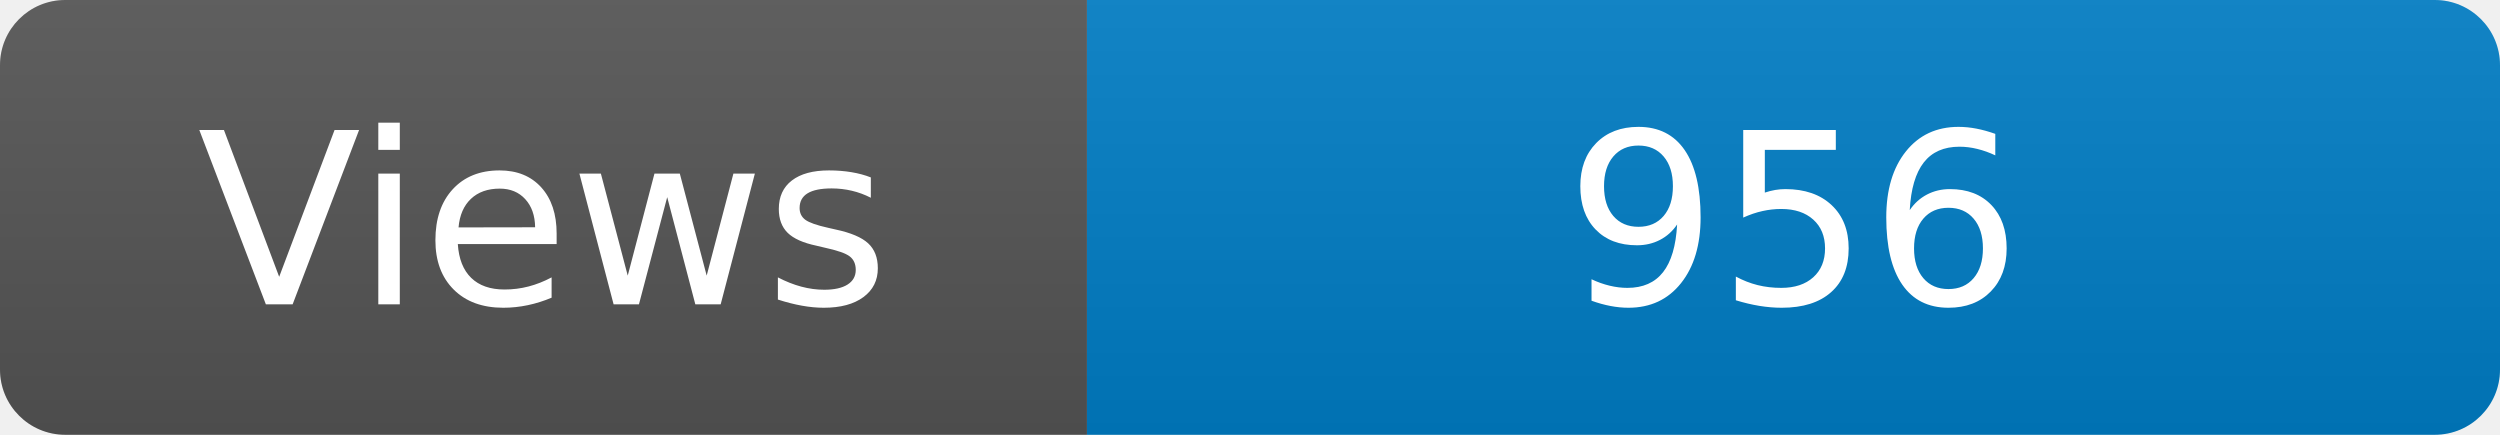
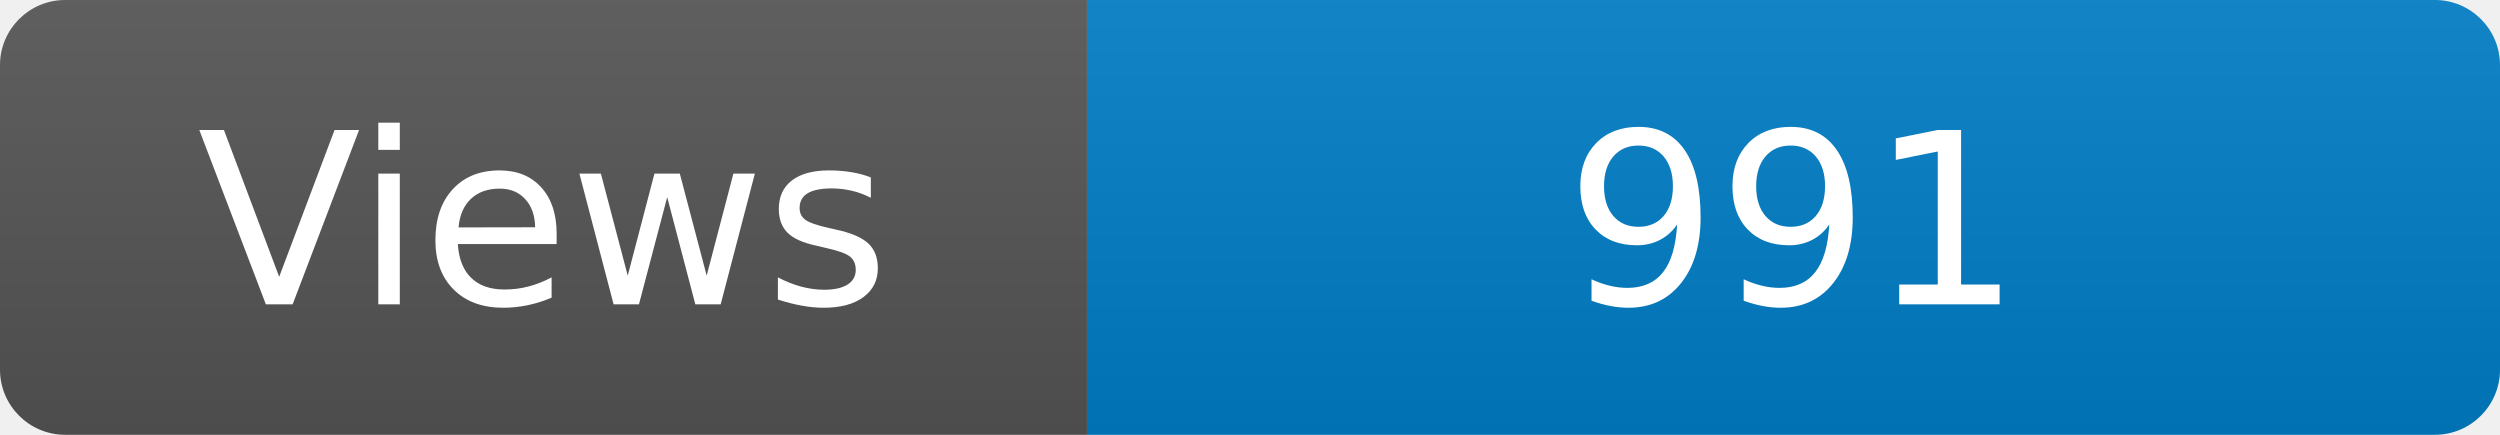
<svg xmlns="http://www.w3.org/2000/svg" width="115" height="20" role="img" aria-label="Maintained?: yes">
  <linearGradient id="s" x2="0" y2="100%">
    <stop offset="0" stop-color="#bbb" stop-opacity=".1" />
    <stop offset="1" stop-opacity=".1" />
  </linearGradient>
  <clipPath id="r">
    <rect width="115" height="20" rx="3" fill="#fff" />
  </clipPath>
  <g clip-path="url(#r)">
    <rect width="50" height="20" fill="#555" />
    <rect x="50" width="160" height="20" fill="#007ec6" />
    <rect width="115" height="20" fill="url(#s)" />
  </g>
  <g fill="#fff" text-anchor="middle" font-family="Verdana,Geneva,DejaVu Sans,sans-serif" font-size="110">
    <text x="250" y="140" transform="scale(.1)" fill="#fff">Views</text>
-     <text x="825" y="140" transform="scale(.1)" fill="#fff">956</text>
+     <text x="825" y="140" transform="scale(.1)" fill="#fff">991</text>
  </g>
</svg>
